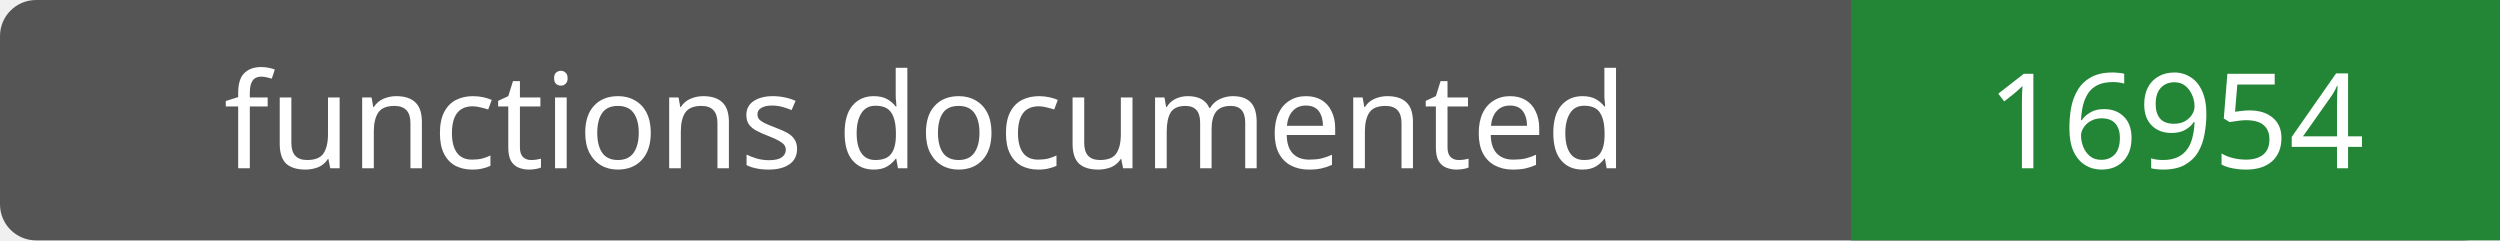
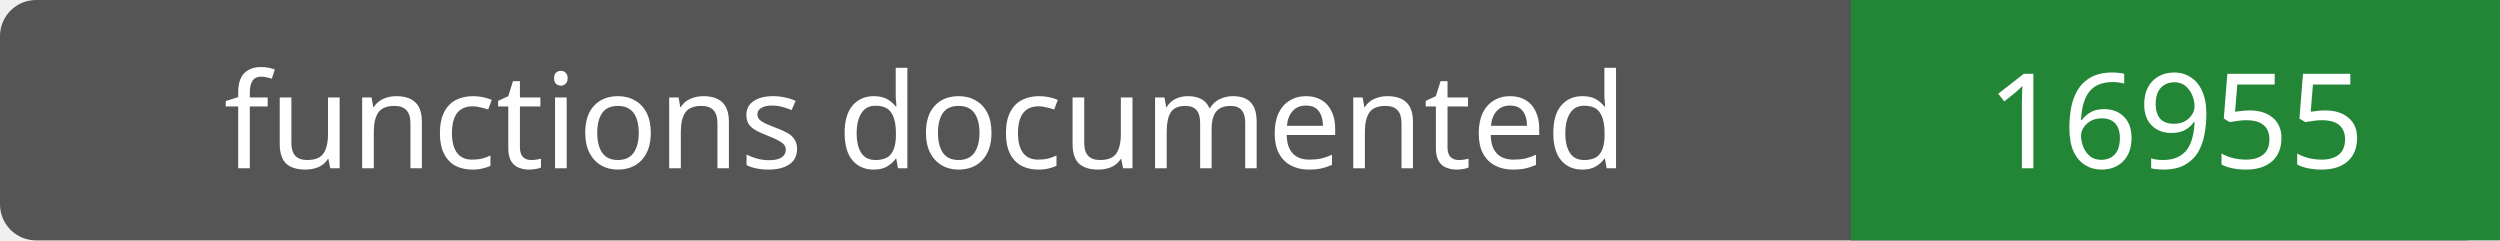
- <svg xmlns="http://www.w3.org/2000/svg" width="208" height="20" role="img" aria-label="functions documented: 16954">
+ <svg xmlns="http://www.w3.org/2000/svg" width="208" height="20" role="img" aria-label="functions documented: 16955">
  <rect width="208" height="20" rx="3" fill="#555" />
  <path fill="#238636" d="M154 0h54v20H154z" />
  <g fill="#fff" text-anchor="middle" font-family="Verdana,sans-serif" font-size="11">
    <text x="77.0" y="14">functions documented</text>
-     <text x="181.0" y="14">16954</text>
+     <text x="181.0" y="14">16955</text>
  </g>
</svg>
